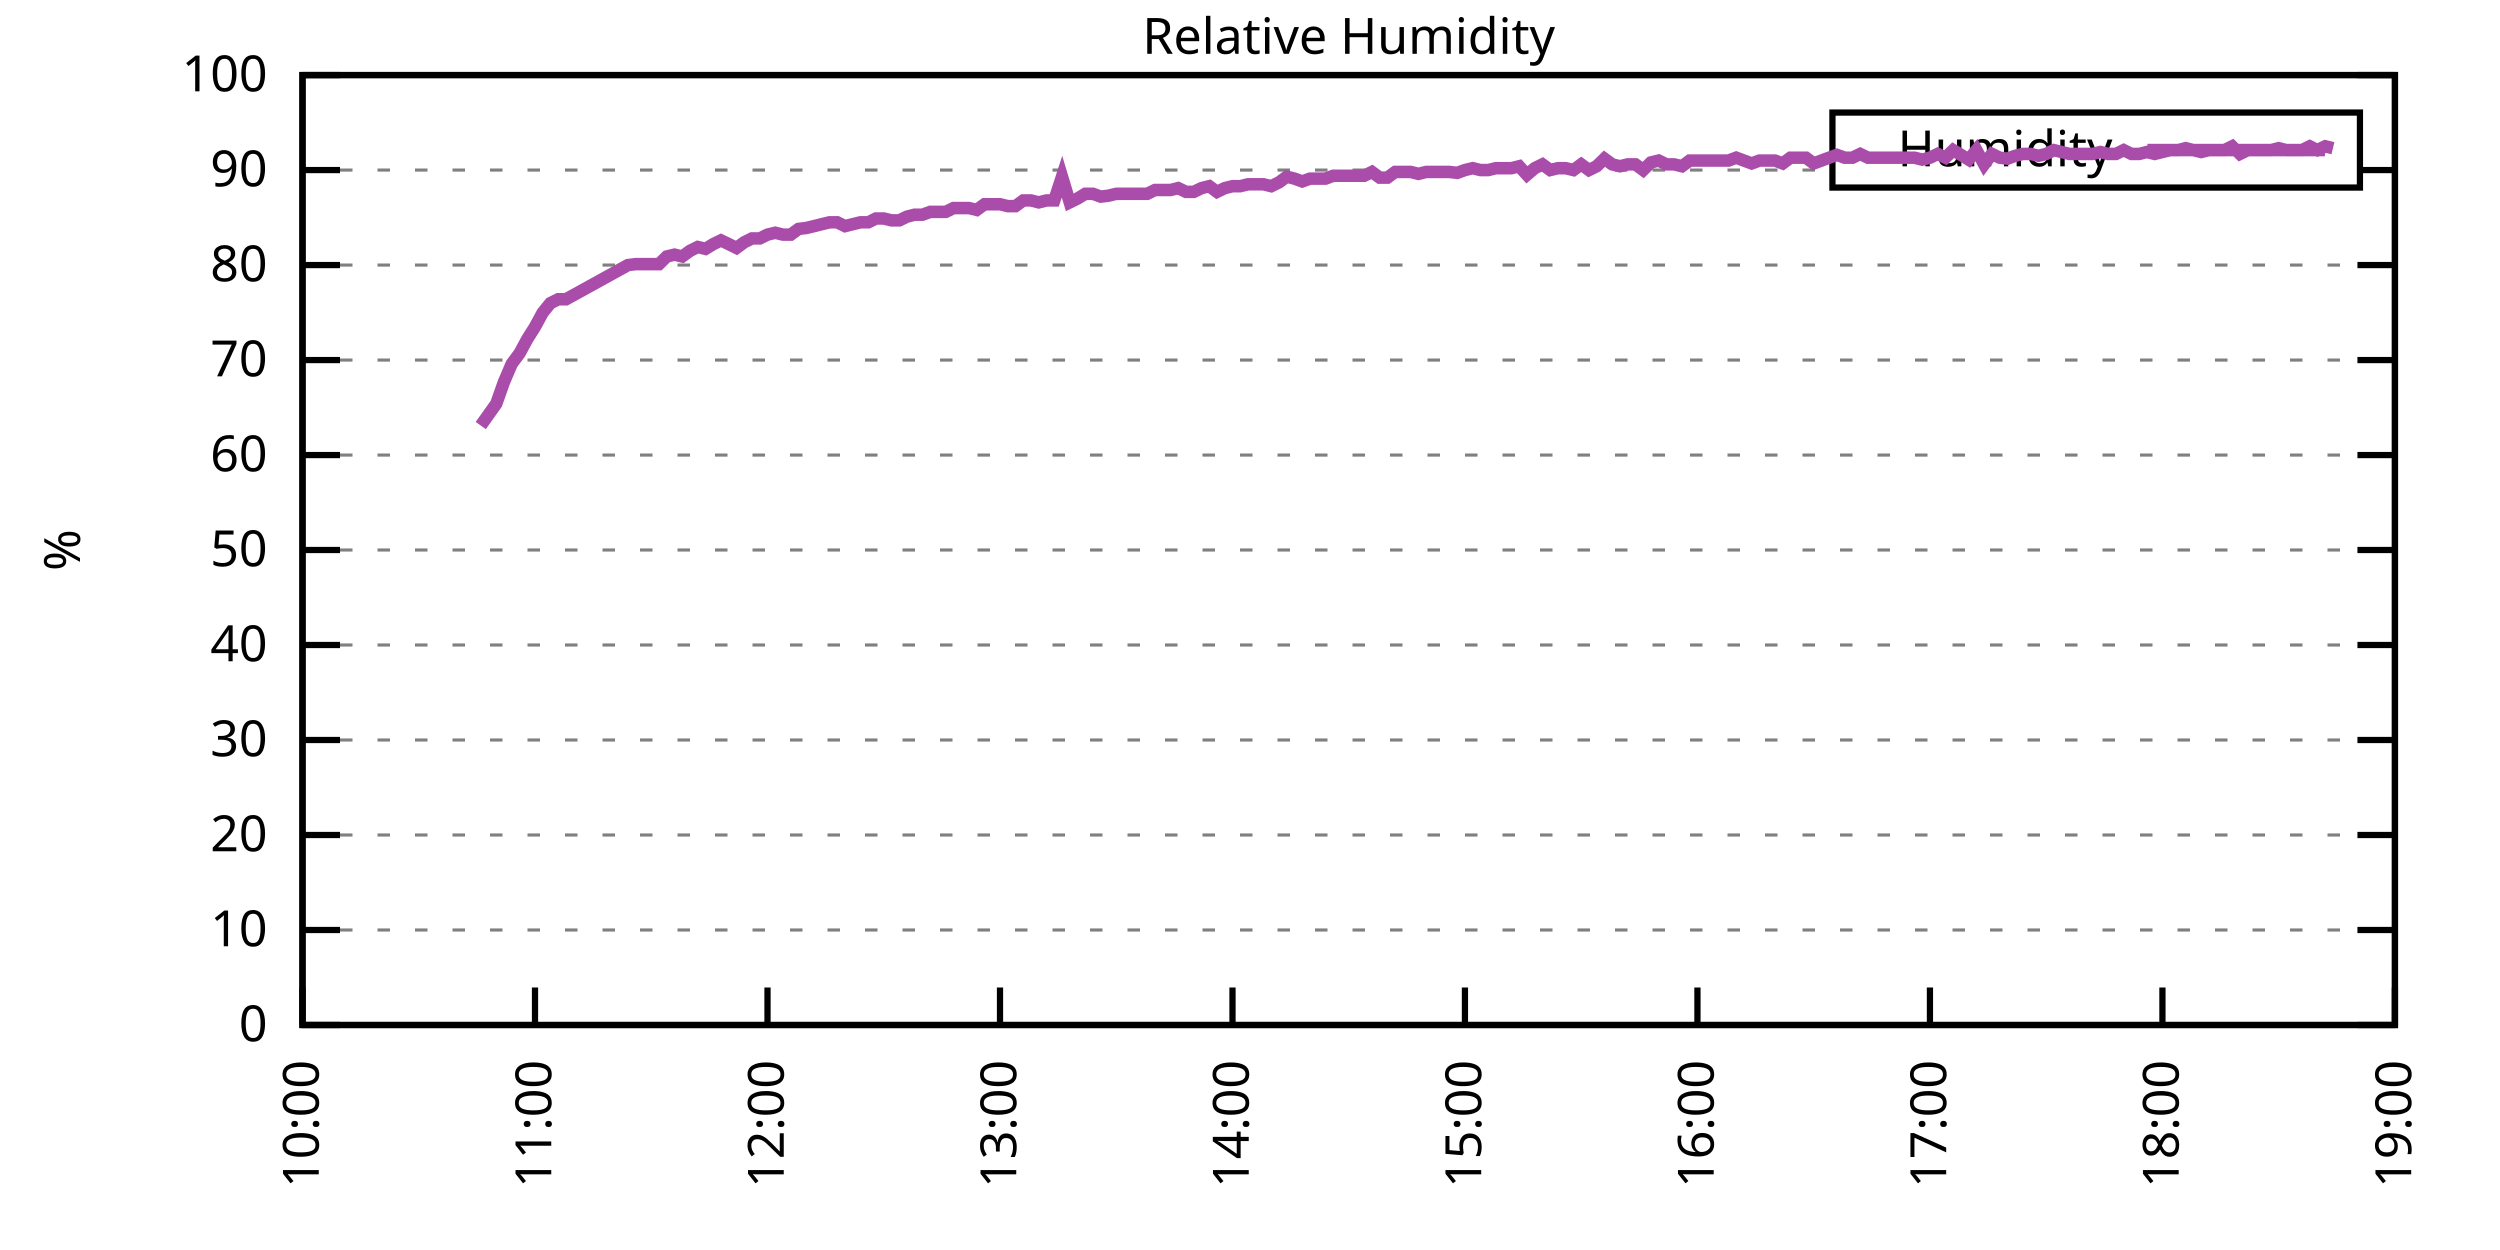
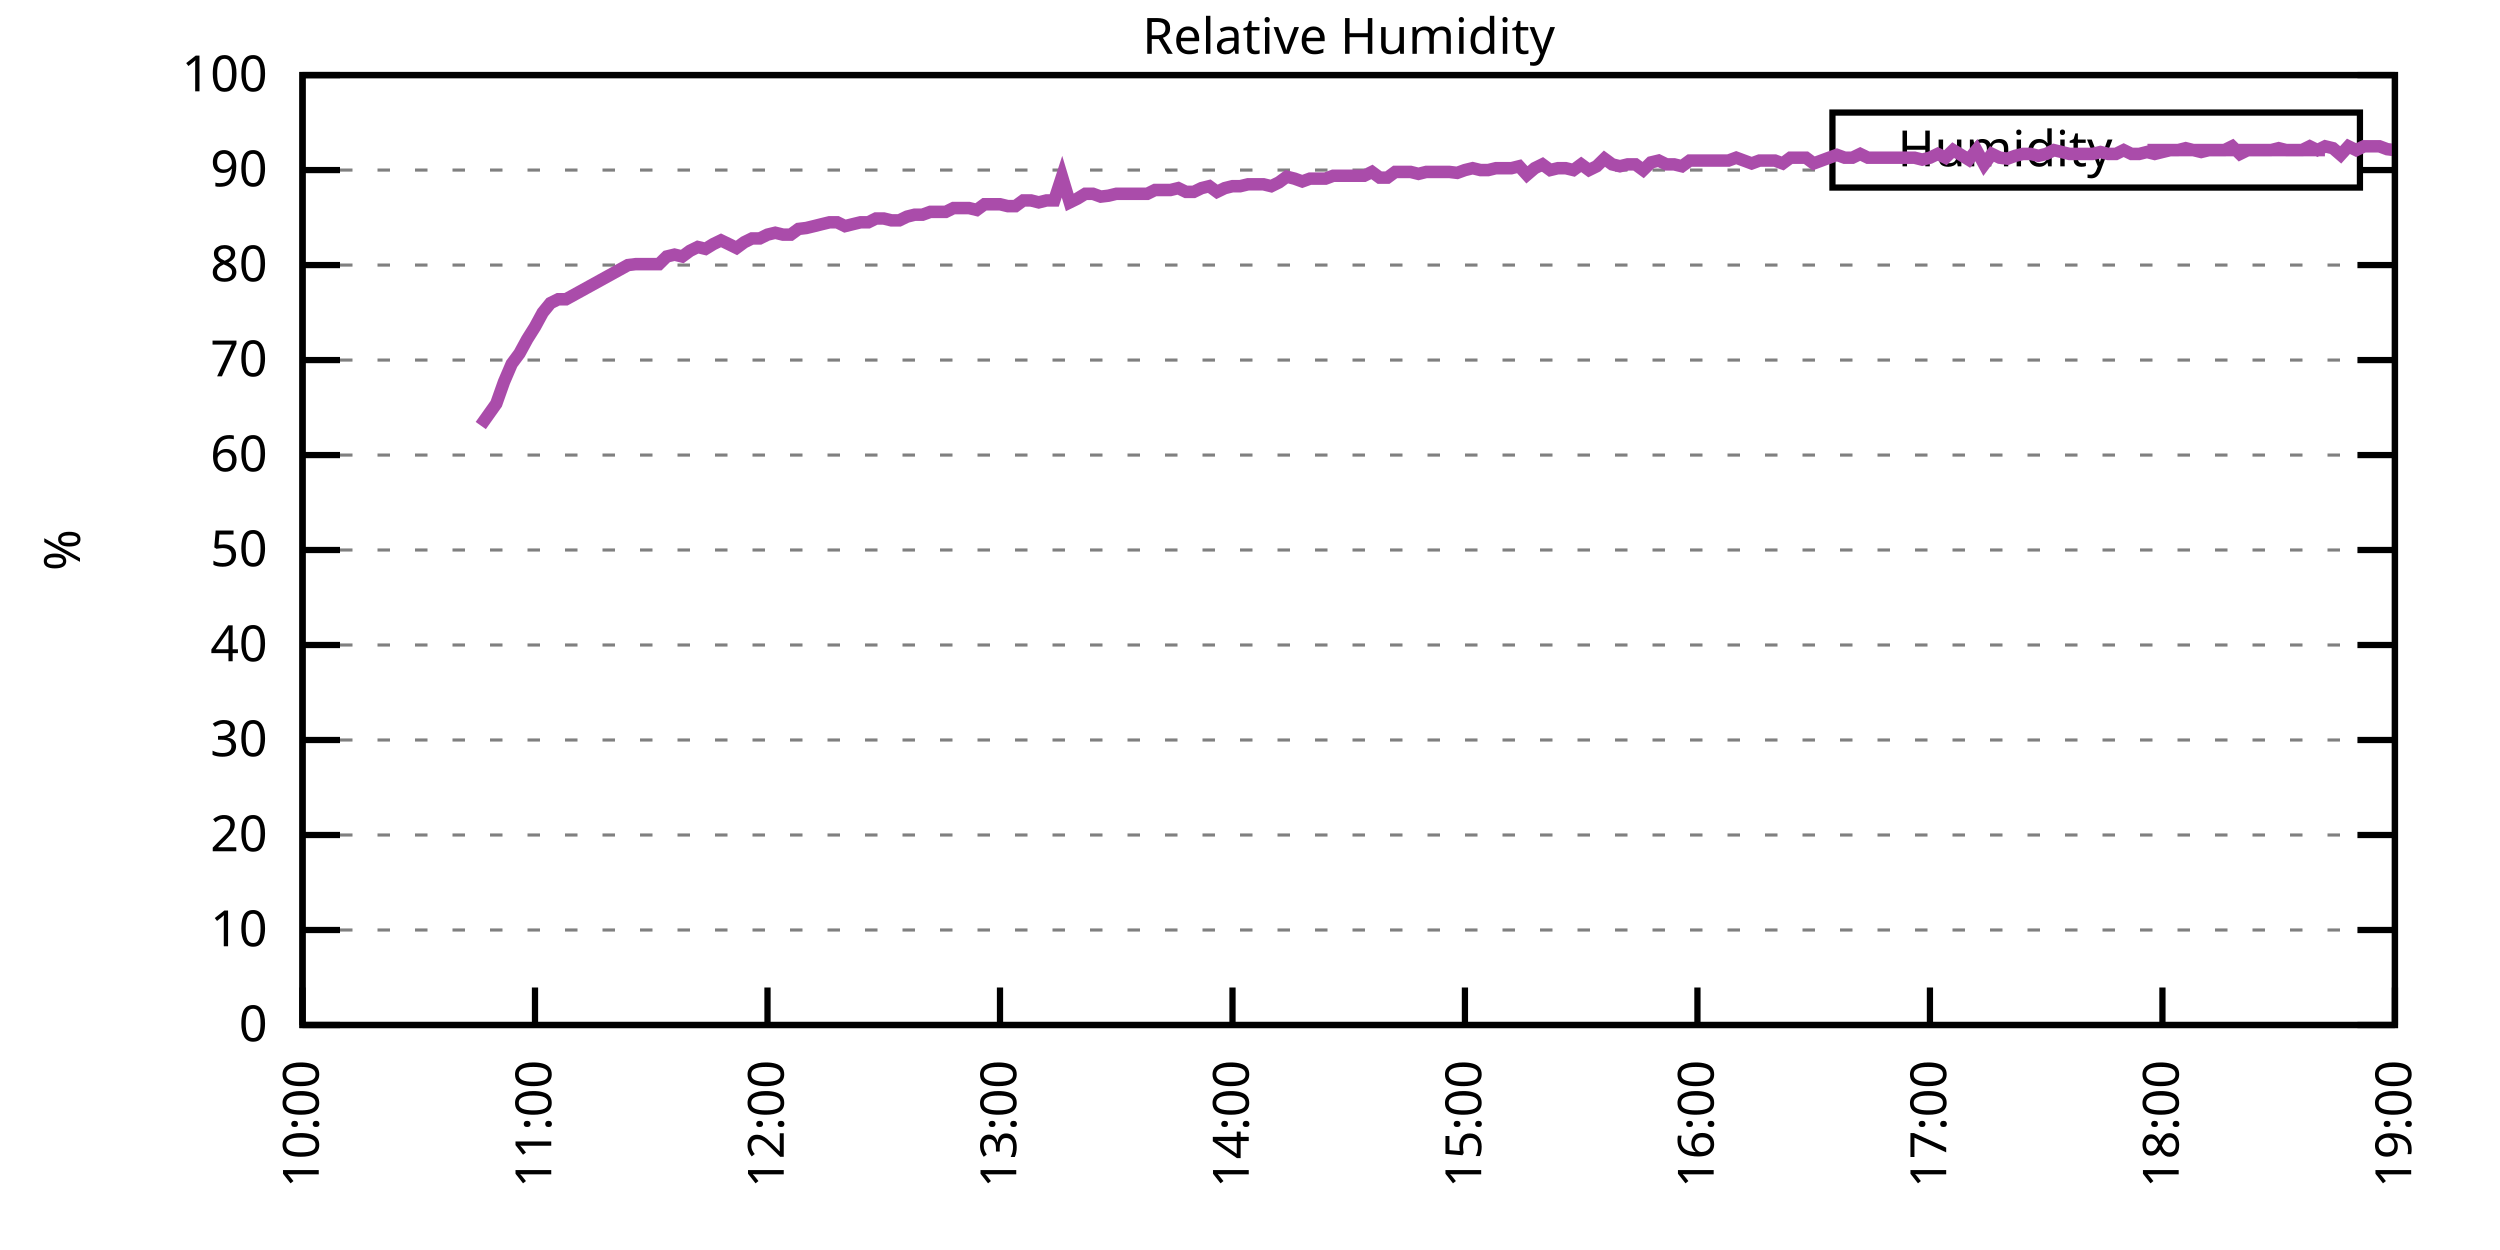
<svg xmlns="http://www.w3.org/2000/svg" xmlns:xlink="http://www.w3.org/1999/xlink" width="400" height="200" viewBox="0 0 400 200">
  <g id="gnuplot_canvas">
    <rect x="0" y="0" width="400" height="200" fill="none" />
    <defs>
      <circle id="gpDot" r="0.5" stroke-width="0.5" stroke="currentColor" />
      <path id="gpPt0" stroke-width="0.333" stroke="currentColor" d="M-1,0 h2 M0,-1 v2" />
      <path id="gpPt1" stroke-width="0.333" stroke="currentColor" d="M-1,-1 L1,1 M1,-1 L-1,1" />
      <path id="gpPt2" stroke-width="0.333" stroke="currentColor" d="M-1,0 L1,0 M0,-1 L0,1 M-1,-1 L1,1 M-1,1 L1,-1" />
      <rect id="gpPt3" stroke-width="0.333" stroke="currentColor" x="-1" y="-1" width="2" height="2" />
      <rect id="gpPt4" stroke-width="0.333" stroke="currentColor" fill="currentColor" x="-1" y="-1" width="2" height="2" />
      <circle id="gpPt5" stroke-width="0.333" stroke="currentColor" cx="0" cy="0" r="1" />
      <use xlink:href="#gpPt5" id="gpPt6" fill="currentColor" stroke="none" />
      <path id="gpPt7" stroke-width="0.333" stroke="currentColor" d="M0,-1.33 L-1.33,0.67 L1.33,0.67 z" />
      <use xlink:href="#gpPt7" id="gpPt8" fill="currentColor" stroke="none" />
      <use xlink:href="#gpPt7" id="gpPt9" stroke="currentColor" transform="rotate(180)" />
      <use xlink:href="#gpPt9" id="gpPt10" fill="currentColor" stroke="none" />
      <use xlink:href="#gpPt3" id="gpPt11" stroke="currentColor" transform="rotate(45)" />
      <use xlink:href="#gpPt11" id="gpPt12" fill="currentColor" stroke="none" />
      <path id="gpPt13" stroke-width="0.333" stroke="currentColor" d="M0,1.330 L1.265,0.411 L0.782,-1.067 L-0.782,-1.076 L-1.265,0.411 z" />
      <use xlink:href="#gpPt13" id="gpPt14" fill="currentColor" stroke="none" />
      <filter id="textbox" filterUnits="objectBoundingBox" x="0" y="0" height="1" width="1">
        <feFlood flood-color="white" flood-opacity="1" result="bgnd" />
        <feComposite in="SourceGraphic" in2="bgnd" operator="atop" />
      </filter>
      <filter id="greybox" filterUnits="objectBoundingBox" x="0" y="0" height="1" width="1">
        <feFlood flood-color="lightgrey" flood-opacity="1" result="grey" />
        <feComposite in="SourceGraphic" in2="grey" operator="atop" />
      </filter>
    </defs>
    <g fill="none" color="white" stroke="currentColor" stroke-width="1.00" stroke-linecap="butt" stroke-linejoin="miter">
</g>
    <g fill="none" color="black" stroke="currentColor" stroke-width="1.00" stroke-linecap="butt" stroke-linejoin="miter">
      <g stroke="none" shape-rendering="crispEdges">
        <polygon fill="rgb(255, 255, 255)" points="48.40,164.00 383.18,164.00 383.18,12.02 48.40,12.02 " />
      </g>
    </g>
    <g fill="none" color="black" stroke="currentColor" stroke-width="1.00" stroke-linecap="butt" stroke-linejoin="miter">
</g>
    <g fill="none" color="black" stroke="black" stroke-width="0.50" stroke-linecap="butt" stroke-linejoin="miter">
</g>
    <g fill="none" color="gray" stroke="currentColor" stroke-width="0.50" stroke-linecap="butt" stroke-linejoin="miter">
      <path stroke="gray" stroke-dasharray="2,4" class="gridline" d="M48.40,164.00 L383.19,164.00  " />
    </g>
    <g fill="none" color="gray" stroke="gray" stroke-width="1.00" stroke-linecap="butt" stroke-linejoin="miter">
</g>
    <g fill="none" color="black" stroke="currentColor" stroke-width="1.00" stroke-linecap="butt" stroke-linejoin="miter">
      <path stroke="black" d="M48.40,164.00 L54.40,164.00 M383.19,164.00 L377.19,164.00  " />
      <g transform="translate(42.80,166.60)" stroke="none" fill="black" font-family="Sans" font-size="8.00" text-anchor="end">
        <text>
          <tspan font-family="Sans"> 0</tspan>
        </text>
      </g>
    </g>
    <g fill="none" color="black" stroke="currentColor" stroke-width="1.00" stroke-linecap="butt" stroke-linejoin="miter">
</g>
    <g fill="none" color="black" stroke="black" stroke-width="0.50" stroke-linecap="butt" stroke-linejoin="miter">
</g>
    <g fill="none" color="gray" stroke="currentColor" stroke-width="0.50" stroke-linecap="butt" stroke-linejoin="miter">
      <path stroke="gray" stroke-dasharray="2,4" class="gridline" d="M48.40,148.80 L383.19,148.80  " />
    </g>
    <g fill="none" color="gray" stroke="gray" stroke-width="1.00" stroke-linecap="butt" stroke-linejoin="miter">
</g>
    <g fill="none" color="black" stroke="currentColor" stroke-width="1.00" stroke-linecap="butt" stroke-linejoin="miter">
      <path stroke="black" d="M48.40,148.80 L54.40,148.80 M383.19,148.80 L377.19,148.80  " />
      <g transform="translate(42.80,151.40)" stroke="none" fill="black" font-family="Sans" font-size="8.00" text-anchor="end">
        <text>
          <tspan font-family="Sans"> 10</tspan>
        </text>
      </g>
    </g>
    <g fill="none" color="black" stroke="currentColor" stroke-width="1.00" stroke-linecap="butt" stroke-linejoin="miter">
</g>
    <g fill="none" color="black" stroke="black" stroke-width="0.50" stroke-linecap="butt" stroke-linejoin="miter">
</g>
    <g fill="none" color="gray" stroke="currentColor" stroke-width="0.50" stroke-linecap="butt" stroke-linejoin="miter">
      <path stroke="gray" stroke-dasharray="2,4" class="gridline" d="M48.40,133.60 L383.19,133.60  " />
    </g>
    <g fill="none" color="gray" stroke="gray" stroke-width="1.00" stroke-linecap="butt" stroke-linejoin="miter">
</g>
    <g fill="none" color="black" stroke="currentColor" stroke-width="1.00" stroke-linecap="butt" stroke-linejoin="miter">
      <path stroke="black" d="M48.40,133.60 L54.40,133.60 M383.19,133.60 L377.19,133.60  " />
      <g transform="translate(42.80,136.20)" stroke="none" fill="black" font-family="Sans" font-size="8.00" text-anchor="end">
        <text>
          <tspan font-family="Sans"> 20</tspan>
        </text>
      </g>
    </g>
    <g fill="none" color="black" stroke="currentColor" stroke-width="1.00" stroke-linecap="butt" stroke-linejoin="miter">
</g>
    <g fill="none" color="black" stroke="black" stroke-width="0.50" stroke-linecap="butt" stroke-linejoin="miter">
</g>
    <g fill="none" color="gray" stroke="currentColor" stroke-width="0.50" stroke-linecap="butt" stroke-linejoin="miter">
      <path stroke="gray" stroke-dasharray="2,4" class="gridline" d="M48.40,118.40 L383.19,118.40  " />
    </g>
    <g fill="none" color="gray" stroke="gray" stroke-width="1.00" stroke-linecap="butt" stroke-linejoin="miter">
</g>
    <g fill="none" color="black" stroke="currentColor" stroke-width="1.00" stroke-linecap="butt" stroke-linejoin="miter">
      <path stroke="black" d="M48.40,118.40 L54.40,118.40 M383.19,118.40 L377.19,118.40  " />
      <g transform="translate(42.80,121.00)" stroke="none" fill="black" font-family="Sans" font-size="8.00" text-anchor="end">
        <text>
          <tspan font-family="Sans"> 30</tspan>
        </text>
      </g>
    </g>
    <g fill="none" color="black" stroke="currentColor" stroke-width="1.00" stroke-linecap="butt" stroke-linejoin="miter">
</g>
    <g fill="none" color="black" stroke="black" stroke-width="0.50" stroke-linecap="butt" stroke-linejoin="miter">
</g>
    <g fill="none" color="gray" stroke="currentColor" stroke-width="0.50" stroke-linecap="butt" stroke-linejoin="miter">
      <path stroke="gray" stroke-dasharray="2,4" class="gridline" d="M48.40,103.20 L383.19,103.20  " />
    </g>
    <g fill="none" color="gray" stroke="gray" stroke-width="1.00" stroke-linecap="butt" stroke-linejoin="miter">
</g>
    <g fill="none" color="black" stroke="currentColor" stroke-width="1.00" stroke-linecap="butt" stroke-linejoin="miter">
      <path stroke="black" d="M48.40,103.20 L54.40,103.20 M383.19,103.20 L377.19,103.20  " />
      <g transform="translate(42.80,105.80)" stroke="none" fill="black" font-family="Sans" font-size="8.00" text-anchor="end">
        <text>
          <tspan font-family="Sans"> 40</tspan>
        </text>
      </g>
    </g>
    <g fill="none" color="black" stroke="currentColor" stroke-width="1.00" stroke-linecap="butt" stroke-linejoin="miter">
</g>
    <g fill="none" color="black" stroke="black" stroke-width="0.50" stroke-linecap="butt" stroke-linejoin="miter">
</g>
    <g fill="none" color="gray" stroke="currentColor" stroke-width="0.50" stroke-linecap="butt" stroke-linejoin="miter">
      <path stroke="gray" stroke-dasharray="2,4" class="gridline" d="M48.40,88.00 L383.19,88.00  " />
    </g>
    <g fill="none" color="gray" stroke="gray" stroke-width="1.00" stroke-linecap="butt" stroke-linejoin="miter">
</g>
    <g fill="none" color="black" stroke="currentColor" stroke-width="1.00" stroke-linecap="butt" stroke-linejoin="miter">
      <path stroke="black" d="M48.40,88.00 L54.40,88.00 M383.19,88.00 L377.19,88.00  " />
      <g transform="translate(42.80,90.60)" stroke="none" fill="black" font-family="Sans" font-size="8.00" text-anchor="end">
        <text>
          <tspan font-family="Sans"> 50</tspan>
        </text>
      </g>
    </g>
    <g fill="none" color="black" stroke="currentColor" stroke-width="1.00" stroke-linecap="butt" stroke-linejoin="miter">
</g>
    <g fill="none" color="black" stroke="black" stroke-width="0.50" stroke-linecap="butt" stroke-linejoin="miter">
</g>
    <g fill="none" color="gray" stroke="currentColor" stroke-width="0.50" stroke-linecap="butt" stroke-linejoin="miter">
      <path stroke="gray" stroke-dasharray="2,4" class="gridline" d="M48.40,72.81 L383.19,72.81  " />
    </g>
    <g fill="none" color="gray" stroke="gray" stroke-width="1.00" stroke-linecap="butt" stroke-linejoin="miter">
</g>
    <g fill="none" color="black" stroke="currentColor" stroke-width="1.00" stroke-linecap="butt" stroke-linejoin="miter">
      <path stroke="black" d="M48.40,72.81 L54.40,72.81 M383.19,72.81 L377.19,72.81  " />
      <g transform="translate(42.80,75.41)" stroke="none" fill="black" font-family="Sans" font-size="8.00" text-anchor="end">
        <text>
          <tspan font-family="Sans"> 60</tspan>
        </text>
      </g>
    </g>
    <g fill="none" color="black" stroke="currentColor" stroke-width="1.00" stroke-linecap="butt" stroke-linejoin="miter">
</g>
    <g fill="none" color="black" stroke="black" stroke-width="0.50" stroke-linecap="butt" stroke-linejoin="miter">
</g>
    <g fill="none" color="gray" stroke="currentColor" stroke-width="0.50" stroke-linecap="butt" stroke-linejoin="miter">
      <path stroke="gray" stroke-dasharray="2,4" class="gridline" d="M48.40,57.61 L383.19,57.61  " />
    </g>
    <g fill="none" color="gray" stroke="gray" stroke-width="1.00" stroke-linecap="butt" stroke-linejoin="miter">
</g>
    <g fill="none" color="black" stroke="currentColor" stroke-width="1.00" stroke-linecap="butt" stroke-linejoin="miter">
      <path stroke="black" d="M48.40,57.61 L54.40,57.61 M383.19,57.61 L377.19,57.61  " />
      <g transform="translate(42.80,60.21)" stroke="none" fill="black" font-family="Sans" font-size="8.00" text-anchor="end">
        <text>
          <tspan font-family="Sans"> 70</tspan>
        </text>
      </g>
    </g>
    <g fill="none" color="black" stroke="currentColor" stroke-width="1.00" stroke-linecap="butt" stroke-linejoin="miter">
</g>
    <g fill="none" color="black" stroke="black" stroke-width="0.50" stroke-linecap="butt" stroke-linejoin="miter">
</g>
    <g fill="none" color="gray" stroke="currentColor" stroke-width="0.50" stroke-linecap="butt" stroke-linejoin="miter">
      <path stroke="gray" stroke-dasharray="2,4" class="gridline" d="M48.40,42.41 L383.19,42.41  " />
    </g>
    <g fill="none" color="gray" stroke="gray" stroke-width="1.00" stroke-linecap="butt" stroke-linejoin="miter">
</g>
    <g fill="none" color="black" stroke="currentColor" stroke-width="1.00" stroke-linecap="butt" stroke-linejoin="miter">
      <path stroke="black" d="M48.40,42.41 L54.40,42.41 M383.19,42.41 L377.19,42.41  " />
      <g transform="translate(42.80,45.01)" stroke="none" fill="black" font-family="Sans" font-size="8.00" text-anchor="end">
        <text>
          <tspan font-family="Sans"> 80</tspan>
        </text>
      </g>
    </g>
    <g fill="none" color="black" stroke="currentColor" stroke-width="1.00" stroke-linecap="butt" stroke-linejoin="miter">
</g>
    <g fill="none" color="black" stroke="black" stroke-width="0.50" stroke-linecap="butt" stroke-linejoin="miter">
</g>
    <g fill="none" color="gray" stroke="currentColor" stroke-width="0.50" stroke-linecap="butt" stroke-linejoin="miter">
      <path stroke="gray" stroke-dasharray="2,4" class="gridline" d="M48.40,27.21 L293.19,27.21 M377.59,27.21 L383.19,27.21  " />
    </g>
    <g fill="none" color="gray" stroke="gray" stroke-width="1.00" stroke-linecap="butt" stroke-linejoin="miter">
</g>
    <g fill="none" color="black" stroke="currentColor" stroke-width="1.00" stroke-linecap="butt" stroke-linejoin="miter">
      <path stroke="black" d="M48.40,27.21 L54.40,27.21 M383.19,27.21 L377.19,27.21  " />
      <g transform="translate(42.80,29.81)" stroke="none" fill="black" font-family="Sans" font-size="8.00" text-anchor="end">
        <text>
          <tspan font-family="Sans"> 90</tspan>
        </text>
      </g>
    </g>
    <g fill="none" color="black" stroke="currentColor" stroke-width="1.00" stroke-linecap="butt" stroke-linejoin="miter">
</g>
    <g fill="none" color="black" stroke="black" stroke-width="0.50" stroke-linecap="butt" stroke-linejoin="miter">
</g>
    <g fill="none" color="gray" stroke="currentColor" stroke-width="0.50" stroke-linecap="butt" stroke-linejoin="miter">
      <path stroke="gray" stroke-dasharray="2,4" class="gridline" d="M48.40,12.01 L383.19,12.01  " />
    </g>
    <g fill="none" color="gray" stroke="gray" stroke-width="1.00" stroke-linecap="butt" stroke-linejoin="miter">
</g>
    <g fill="none" color="black" stroke="currentColor" stroke-width="1.00" stroke-linecap="butt" stroke-linejoin="miter">
      <path stroke="black" d="M48.40,12.01 L54.40,12.01 M383.19,12.01 L377.19,12.01  " />
      <g transform="translate(42.80,14.61)" stroke="none" fill="black" font-family="Sans" font-size="8.00" text-anchor="end">
        <text>
          <tspan font-family="Sans"> 100</tspan>
        </text>
      </g>
    </g>
    <g fill="none" color="black" stroke="currentColor" stroke-width="1.00" stroke-linecap="butt" stroke-linejoin="miter">
      <path stroke="black" d="M48.40,164.00 L48.40,158.00  " />
      <g transform="translate(51.00,169.60) rotate(270.00)" stroke="none" fill="black" font-family="Sans" font-size="8.00" text-anchor="end">
        <text>
          <tspan font-family="Sans">10:00</tspan>
        </text>
      </g>
    </g>
    <g fill="none" color="black" stroke="currentColor" stroke-width="1.00" stroke-linecap="butt" stroke-linejoin="miter">
      <path stroke="black" d="M85.60,164.00 L85.60,158.00  " />
      <g transform="translate(88.20,169.60) rotate(270.00)" stroke="none" fill="black" font-family="Sans" font-size="8.00" text-anchor="end">
        <text>
          <tspan font-family="Sans">11:00</tspan>
        </text>
      </g>
    </g>
    <g fill="none" color="black" stroke="currentColor" stroke-width="1.00" stroke-linecap="butt" stroke-linejoin="miter">
      <path stroke="black" d="M122.80,164.00 L122.80,158.00  " />
      <g transform="translate(125.40,169.60) rotate(270.00)" stroke="none" fill="black" font-family="Sans" font-size="8.00" text-anchor="end">
        <text>
          <tspan font-family="Sans">12:00</tspan>
        </text>
      </g>
    </g>
    <g fill="none" color="black" stroke="currentColor" stroke-width="1.00" stroke-linecap="butt" stroke-linejoin="miter">
      <path stroke="black" d="M160.00,164.00 L160.00,158.00  " />
      <g transform="translate(162.60,169.60) rotate(270.00)" stroke="none" fill="black" font-family="Sans" font-size="8.00" text-anchor="end">
        <text>
          <tspan font-family="Sans">13:00</tspan>
        </text>
      </g>
    </g>
    <g fill="none" color="black" stroke="currentColor" stroke-width="1.00" stroke-linecap="butt" stroke-linejoin="miter">
      <path stroke="black" d="M197.20,164.00 L197.20,158.00  " />
      <g transform="translate(199.80,169.60) rotate(270.00)" stroke="none" fill="black" font-family="Sans" font-size="8.00" text-anchor="end">
        <text>
          <tspan font-family="Sans">14:00</tspan>
        </text>
      </g>
    </g>
    <g fill="none" color="black" stroke="currentColor" stroke-width="1.00" stroke-linecap="butt" stroke-linejoin="miter">
      <path stroke="black" d="M234.39,164.00 L234.39,158.00  " />
      <g transform="translate(236.99,169.60) rotate(270.00)" stroke="none" fill="black" font-family="Sans" font-size="8.00" text-anchor="end">
        <text>
          <tspan font-family="Sans">15:00</tspan>
        </text>
      </g>
    </g>
    <g fill="none" color="black" stroke="currentColor" stroke-width="1.00" stroke-linecap="butt" stroke-linejoin="miter">
      <path stroke="black" d="M271.59,164.00 L271.59,158.00  " />
      <g transform="translate(274.19,169.60) rotate(270.00)" stroke="none" fill="black" font-family="Sans" font-size="8.00" text-anchor="end">
        <text>
          <tspan font-family="Sans">16:00</tspan>
        </text>
      </g>
    </g>
    <g fill="none" color="black" stroke="currentColor" stroke-width="1.00" stroke-linecap="butt" stroke-linejoin="miter">
      <path stroke="black" d="M308.79,164.00 L308.79,158.00  " />
      <g transform="translate(311.39,169.60) rotate(270.00)" stroke="none" fill="black" font-family="Sans" font-size="8.00" text-anchor="end">
        <text>
          <tspan font-family="Sans">17:00</tspan>
        </text>
      </g>
    </g>
    <g fill="none" color="black" stroke="currentColor" stroke-width="1.00" stroke-linecap="butt" stroke-linejoin="miter">
      <path stroke="black" d="M345.99,164.00 L345.99,158.00  " />
      <g transform="translate(348.59,169.60) rotate(270.00)" stroke="none" fill="black" font-family="Sans" font-size="8.00" text-anchor="end">
        <text>
          <tspan font-family="Sans">18:00</tspan>
        </text>
      </g>
    </g>
    <g fill="none" color="black" stroke="currentColor" stroke-width="1.00" stroke-linecap="butt" stroke-linejoin="miter">
      <path stroke="black" d="M383.19,164.00 L383.19,158.00  " />
      <g transform="translate(385.79,169.60) rotate(270.00)" stroke="none" fill="black" font-family="Sans" font-size="8.00" text-anchor="end">
        <text>
          <tspan font-family="Sans">19:00</tspan>
        </text>
      </g>
    </g>
    <g fill="none" color="black" stroke="currentColor" stroke-width="1.00" stroke-linecap="butt" stroke-linejoin="miter">
</g>
    <g fill="none" color="black" stroke="currentColor" stroke-width="1.00" stroke-linecap="butt" stroke-linejoin="miter">
      <path stroke="black" d="M48.40,12.01 L48.40,164.00 L383.19,164.00 L383.19,12.01 L48.40,12.01 Z  " />
    </g>
    <g fill="none" color="black" stroke="currentColor" stroke-width="1.00" stroke-linecap="butt" stroke-linejoin="miter">
</g>
    <g fill="none" color="black" stroke="currentColor" stroke-width="1.00" stroke-linecap="butt" stroke-linejoin="miter">
      <path stroke="black" d="M293.19,30.01 L293.19,18.01 L377.59,18.01 L377.59,30.01 L293.19,30.01 Z  " />
    </g>
    <g id="Relative_Humidity_plot_1">
      <g fill="none" color="white" stroke="black" stroke-width="2.00" stroke-linecap="butt" stroke-linejoin="miter">
</g>
      <g fill="none" color="black" stroke="currentColor" stroke-width="2.00" stroke-linecap="butt" stroke-linejoin="miter">
        <g transform="translate(337.99,26.61)" stroke="none" fill="black" font-family="Sans" font-size="8.00" text-anchor="end">
          <text>
            <tspan font-family="Sans">Humidity</tspan>
          </text>
        </g>
      </g>
      <g fill="none" color="black" stroke="currentColor" stroke-width="2.00" stroke-linecap="butt" stroke-linejoin="miter">
-         <path stroke="rgb(170,  76, 170)" d="M343.59,24.01 L371.99,24.01 M76.92,68.09 L79.40,64.60 L80.64,61.10 L81.88,58.21 L83.12,56.54 L84.36,54.26   L85.60,52.29 L86.84,50.01 L88.08,48.49 L89.32,47.88 L90.56,47.88 L100.48,42.41 L101.72,42.26 L104.20,42.26   L105.44,42.26 L106.68,41.04 L107.92,40.74 L109.16,41.04 L110.40,40.13 L111.64,39.52 L112.88,39.82 L114.12,39.06   L115.36,38.46 L116.60,39.06 L117.84,39.67 L119.08,38.76 L120.32,38.15 L121.56,38.15 L122.80,37.54 L124.04,37.24   L125.28,37.54 L126.52,37.54 L127.76,36.63 L129.00,36.48 L130.24,36.18 L131.48,35.87 L132.72,35.57 L133.96,35.57   L135.20,36.18 L136.44,35.87 L137.68,35.57 L138.92,35.57 L140.16,34.96 L141.40,34.96 L142.64,35.26 L143.88,35.26   L145.12,34.66 L146.36,34.35 L147.60,34.35 L148.84,33.90 L150.08,33.90 L151.32,33.90 L152.56,33.29 L153.80,33.29   L155.04,33.29 L156.28,33.59 L157.52,32.68 L158.76,32.68 L160.00,32.68 L161.24,32.98 L162.48,32.98 L163.72,32.07   L164.96,32.07 L166.20,32.38 L167.44,32.07 L168.68,32.07 L169.92,28.27 L171.16,32.38 L172.40,31.77 L173.64,31.01   L174.88,31.01 L176.12,31.46 L177.36,31.31 L178.60,31.01 L179.84,31.01 L181.08,31.01 L182.32,31.01 L183.56,31.01   L184.80,30.40 L186.04,30.40 L187.28,30.40 L188.52,30.10 L189.76,30.70 L191.00,30.70 L192.24,30.10 L193.48,29.79   L194.72,30.70 L195.96,30.10 L197.20,29.79 L198.44,29.79 L199.68,29.49 L200.92,29.49 L202.16,29.49 L203.40,29.79   L204.64,29.18 L205.88,28.27 L207.12,28.58 L208.36,29.03 L209.60,28.58 L210.84,28.58 L212.08,28.58 L213.32,28.12   L214.56,28.12 L215.80,28.12 L217.03,28.12 L218.27,28.12 L219.51,27.51 L220.75,28.42 L221.99,28.42 L223.23,27.51   L224.47,27.51 L225.71,27.51 L226.95,27.82 L228.19,27.51 L229.43,27.51 L230.67,27.51 L231.91,27.51 L233.15,27.66   L234.39,27.21 L235.63,26.91 L236.87,27.21 L238.11,27.21 L239.35,26.91 L240.59,26.91 L241.83,26.91 L243.07,26.60   L244.31,27.97 L245.55,26.91 L246.79,26.30 L248.03,27.21 L249.27,26.91 L250.51,26.91 L251.75,27.21 L252.99,26.30   L254.23,27.21 L255.47,26.60 L256.71,25.39 L257.95,26.30 L259.19,26.60 L260.43,26.30 L261.67,26.30 L262.91,27.21   L264.15,25.99 L265.39,25.69 L266.63,26.30 L267.87,26.30 L269.11,26.60 L270.35,25.69 L271.59,25.69 L272.83,25.69   L274.07,25.69 L275.31,25.69 L276.55,25.69 L277.79,25.23 L279.03,25.69 L280.27,26.15 L281.51,25.69 L282.75,25.69   L283.99,25.69 L285.23,26.15 L286.47,25.23 L287.71,25.23 L288.95,25.23 L290.19,26.15 L291.43,25.69 L292.67,25.23   L293.91,24.78 L295.15,25.23 L296.39,25.23 L297.63,24.63 L298.87,25.23 L300.11,25.23 L301.35,25.23 L302.59,25.23   L303.83,25.23 L305.07,25.23 L306.31,25.23 L307.55,25.54 L308.79,25.23 L310.03,24.63 L311.27,25.23 L312.51,24.02   L313.75,24.78 L314.99,25.54 L316.23,24.02 L317.47,26.30 L318.71,24.63 L319.95,25.23 L321.19,25.39 L322.43,24.93   L323.67,24.63 L324.91,24.63 L326.15,24.93 L327.39,24.63 L328.63,24.02 L329.87,24.32 L331.11,24.63 L332.35,24.63   L333.59,24.63 L334.83,24.63 L336.07,24.32 L337.31,24.63 L338.55,24.63 L339.79,24.02 L341.03,24.63 L342.27,24.63   L343.51,24.32 L344.75,24.63 L345.99,24.32 L347.23,24.02 L348.47,24.02 L349.71,23.71 L350.95,24.02 L352.19,24.32   L353.43,24.02 L354.67,24.02 L355.91,24.02 L357.15,23.41 L358.39,24.63 L359.63,24.02 L360.87,24.02 L362.11,24.02   L363.35,24.02 L364.59,23.71 L365.83,24.02 L367.07,24.02 L368.31,24.02 L369.55,23.41 L370.79,24.02 L372.03,23.41   L373.27,23.71  " />
+         <path stroke="rgb(170,  76, 170)" d="M343.59,24.01 L371.99,24.01 M76.92,68.09 L79.40,64.60 L80.64,61.10 L81.88,58.21 L83.12,56.54 L84.36,54.26   L85.60,52.29 L86.84,50.01 L88.08,48.49 L89.32,47.88 L90.56,47.88 L100.48,42.41 L101.72,42.26 L104.20,42.26   L105.44,42.26 L106.68,41.04 L107.92,40.74 L109.16,41.04 L110.40,40.13 L111.64,39.52 L112.88,39.82 L114.12,39.06   L115.36,38.46 L116.60,39.06 L117.84,39.67 L119.08,38.76 L120.32,38.15 L121.56,38.15 L122.80,37.54 L124.04,37.24   L125.28,37.54 L126.52,37.54 L127.76,36.63 L129.00,36.48 L130.24,36.18 L131.48,35.87 L132.72,35.57 L133.96,35.57   L135.20,36.18 L136.44,35.87 L137.68,35.57 L138.92,35.57 L140.16,34.96 L141.40,34.96 L142.64,35.26 L143.88,35.26   L145.12,34.66 L146.36,34.35 L147.60,34.35 L148.84,33.90 L150.08,33.90 L151.32,33.90 L152.56,33.29 L153.80,33.29   L155.04,33.29 L156.28,33.59 L157.52,32.68 L158.76,32.68 L160.00,32.68 L161.24,32.98 L162.48,32.98 L163.72,32.07   L164.96,32.07 L166.20,32.38 L167.44,32.07 L168.68,32.07 L169.92,28.27 L171.16,32.38 L172.40,31.77 L173.64,31.01   L174.88,31.01 L176.12,31.46 L177.36,31.31 L178.60,31.01 L179.84,31.01 L181.08,31.01 L182.32,31.01 L183.56,31.01   L184.80,30.40 L186.04,30.40 L187.28,30.40 L188.52,30.10 L189.76,30.70 L191.00,30.70 L192.24,30.10 L193.48,29.79   L194.72,30.70 L195.96,30.10 L197.20,29.79 L198.44,29.79 L199.68,29.49 L200.92,29.49 L202.16,29.49 L203.40,29.79   L204.64,29.18 L205.88,28.27 L207.12,28.58 L208.36,29.03 L209.60,28.58 L210.84,28.58 L212.08,28.58 L213.32,28.12   L214.56,28.12 L215.80,28.12 L217.03,28.12 L218.27,28.12 L219.51,27.51 L220.75,28.42 L221.99,28.42 L223.23,27.51   L224.47,27.51 L225.71,27.51 L226.95,27.82 L228.19,27.51 L229.43,27.51 L230.67,27.51 L231.91,27.51 L233.15,27.66   L234.39,27.21 L235.63,26.91 L236.87,27.21 L238.11,27.21 L239.35,26.91 L240.59,26.91 L241.83,26.91 L243.07,26.60   L244.31,27.97 L245.55,26.91 L246.79,26.30 L248.03,27.21 L249.27,26.91 L250.51,26.91 L251.75,27.21 L252.99,26.30   L254.23,27.21 L255.47,26.60 L256.71,25.39 L257.95,26.30 L259.19,26.60 L260.43,26.30 L261.67,26.30 L262.91,27.21   L264.15,25.99 L265.39,25.69 L266.63,26.30 L267.87,26.30 L269.11,26.60 L270.35,25.69 L271.59,25.69 L272.83,25.69   L274.07,25.69 L275.31,25.69 L276.55,25.69 L277.79,25.23 L279.03,25.69 L280.27,26.15 L281.51,25.69 L282.75,25.69   L283.99,25.69 L285.23,26.15 L286.47,25.23 L287.71,25.23 L288.95,25.23 L290.19,26.15 L291.43,25.69 L292.67,25.23   L293.91,24.78 L295.15,25.23 L296.39,25.23 L297.63,24.63 L298.87,25.23 L300.11,25.23 L301.35,25.23 L302.59,25.23   L303.83,25.23 L305.07,25.23 L306.31,25.23 L307.55,25.54 L308.79,25.23 L310.03,24.63 L311.27,25.23 L312.51,24.02   L313.75,24.78 L314.99,25.54 L316.23,24.02 L317.47,26.30 L318.71,24.63 L319.95,25.23 L321.19,25.39 L322.43,24.93   L323.67,24.63 L324.91,24.63 L326.15,24.93 L327.39,24.63 L328.63,24.02 L329.87,24.32 L331.11,24.63 L332.35,24.63   L333.59,24.63 L334.83,24.63 L336.07,24.32 L337.31,24.63 L338.55,24.63 L339.79,24.02 L341.03,24.63 L342.27,24.63   L343.51,24.32 L344.75,24.63 L345.99,24.32 L347.23,24.02 L348.47,24.02 L349.71,23.71 L350.95,24.02 L352.19,24.32   L353.43,24.02 L354.67,24.02 L355.91,24.02 L357.15,23.41 L358.39,24.63 L359.63,24.02 L360.87,24.02 L362.11,24.02   L363.35,24.02 L364.59,23.71 L365.83,24.02 L367.07,24.02 L368.31,24.02 L369.55,23.41 L370.79,24.02 L372.03,23.41   L373.27,23.71 L374.51,24.78 L375.75,23.41 L376.99,24.02 L378.23,23.41 L379.47,23.41 L380.71,23.41 L381.95,23.87   L383.19,24.02  " />
      </g>
    </g>
    <g fill="none" color="black" stroke="currentColor" stroke-width="2.00" stroke-linecap="butt" stroke-linejoin="miter">
</g>
    <g fill="none" color="black" stroke="black" stroke-width="1.00" stroke-linecap="butt" stroke-linejoin="miter">
</g>
    <g fill="none" color="black" stroke="currentColor" stroke-width="1.00" stroke-linecap="butt" stroke-linejoin="miter">
      <path stroke="black" d="M48.40,12.01 L48.40,164.00 L383.19,164.00 L383.19,12.01 L48.40,12.01 Z  " />
      <g transform="translate(12.80,88.01) rotate(270.00)" stroke="none" fill="black" font-family="Sans" font-size="8.00" text-anchor="middle">
        <text>
          <tspan font-family="Sans">%</tspan>
        </text>
      </g>
    </g>
    <g fill="none" color="black" stroke="currentColor" stroke-width="1.00" stroke-linecap="butt" stroke-linejoin="miter">
</g>
    <g fill="none" color="black" stroke="currentColor" stroke-width="1.00" stroke-linecap="butt" stroke-linejoin="miter">
      <g transform="translate(215.79,8.61)" stroke="none" fill="black" font-family="Sans" font-size="8.00" text-anchor="middle">
        <text>
          <tspan font-family="Sans">Relative Humidity</tspan>
        </text>
      </g>
    </g>
    <g fill="none" color="black" stroke="currentColor" stroke-width="1.00" stroke-linecap="butt" stroke-linejoin="miter">
</g>
  </g>
</svg>
